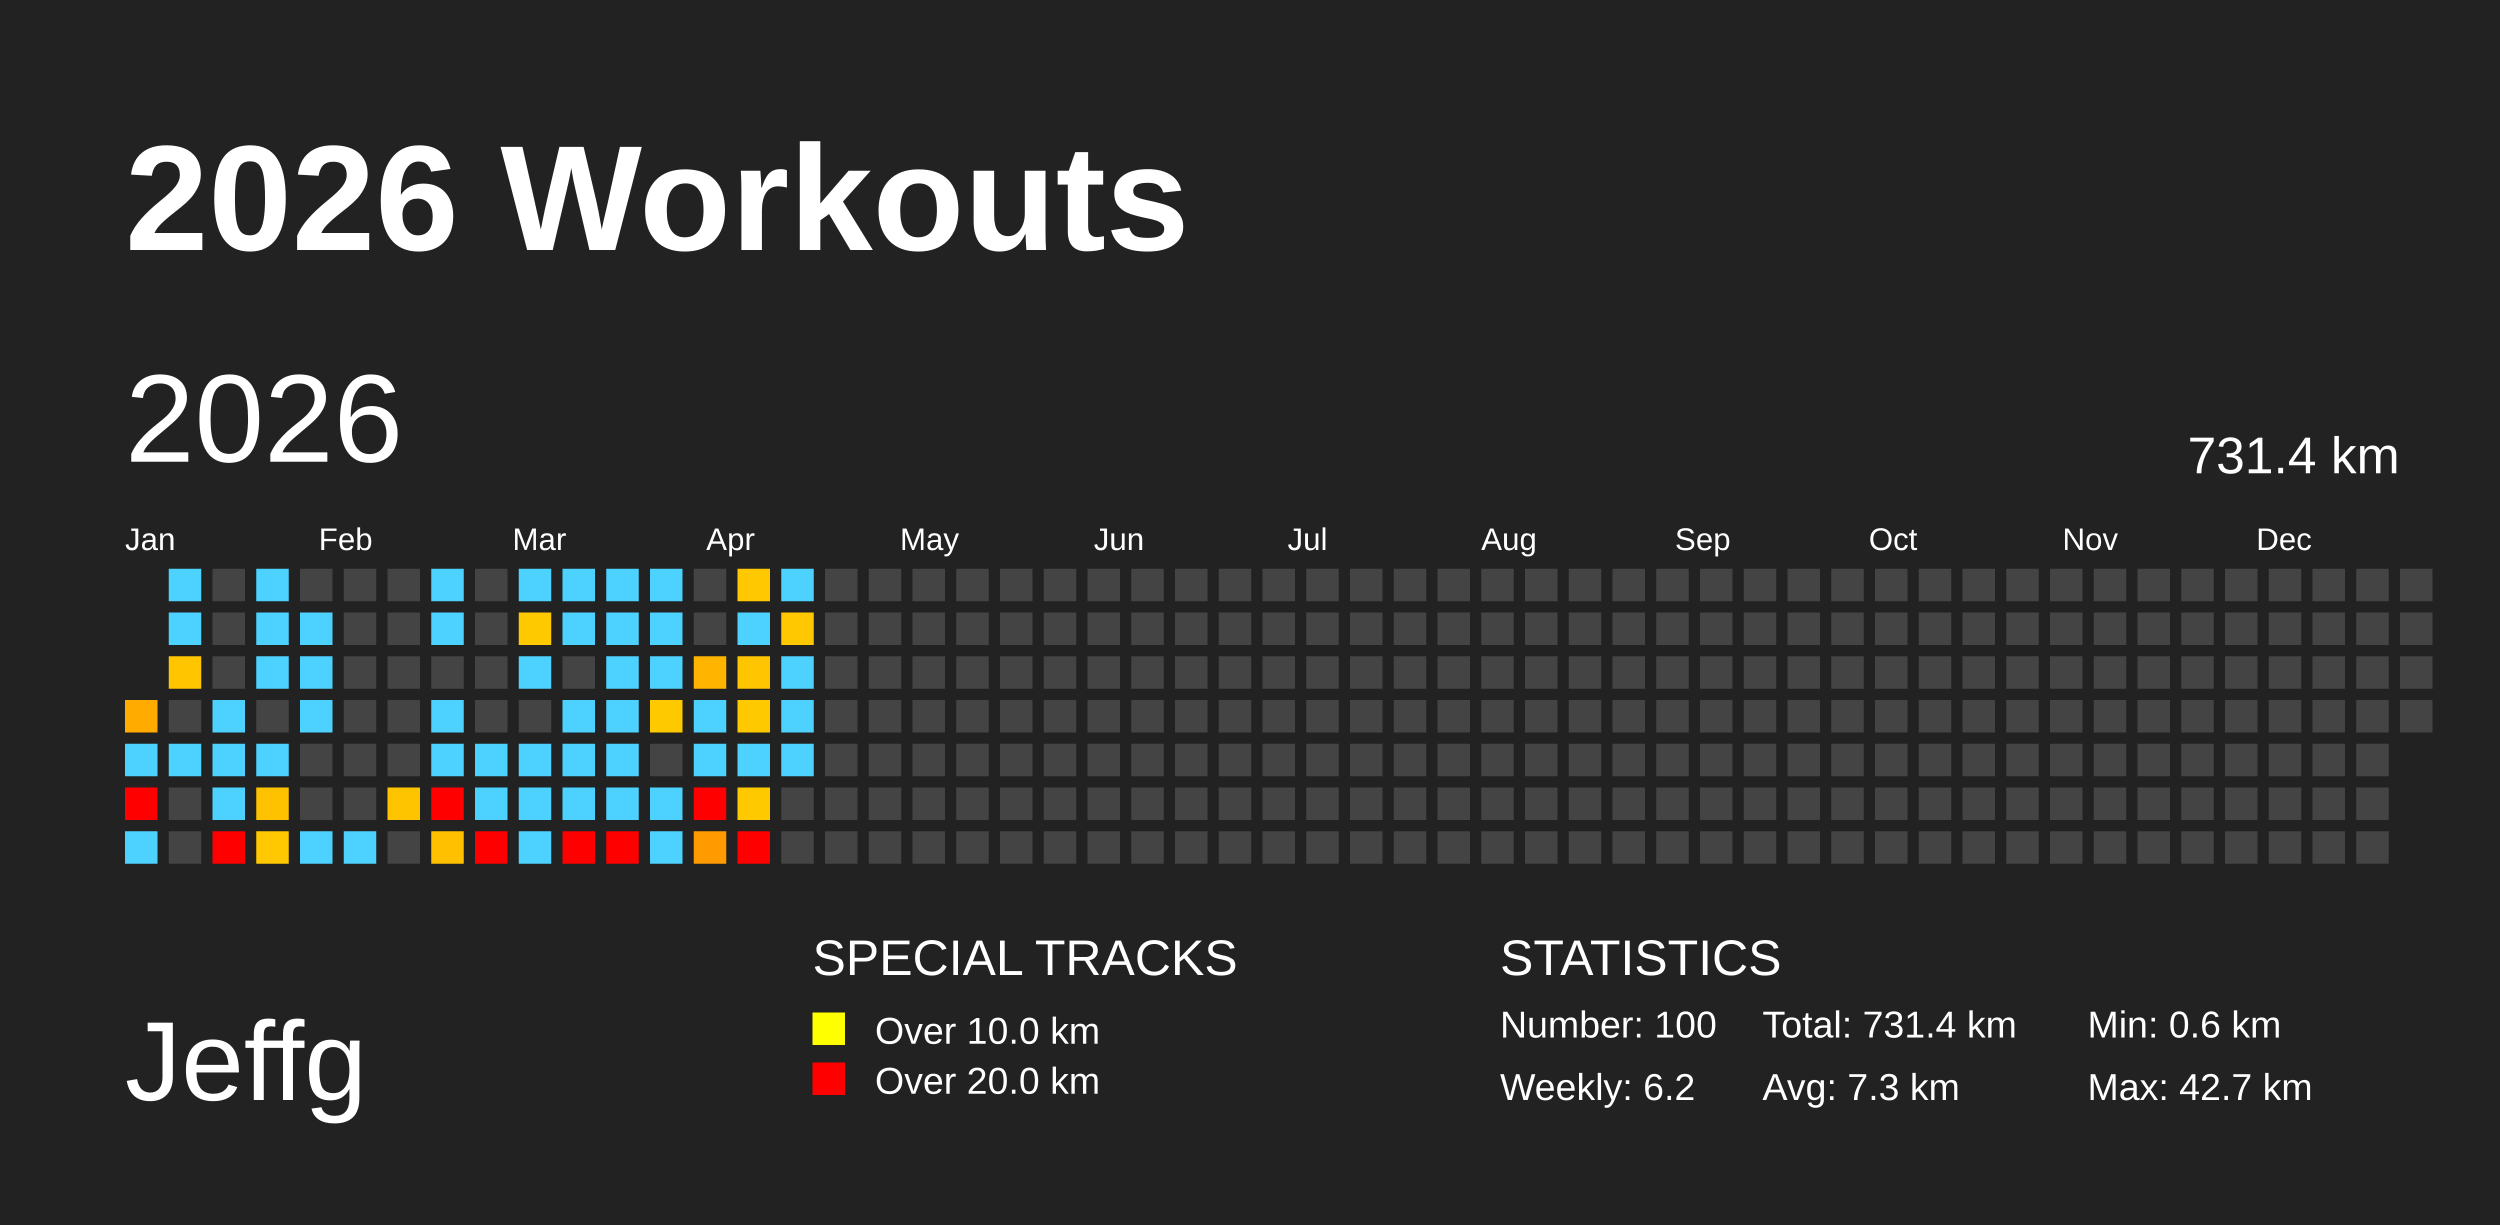
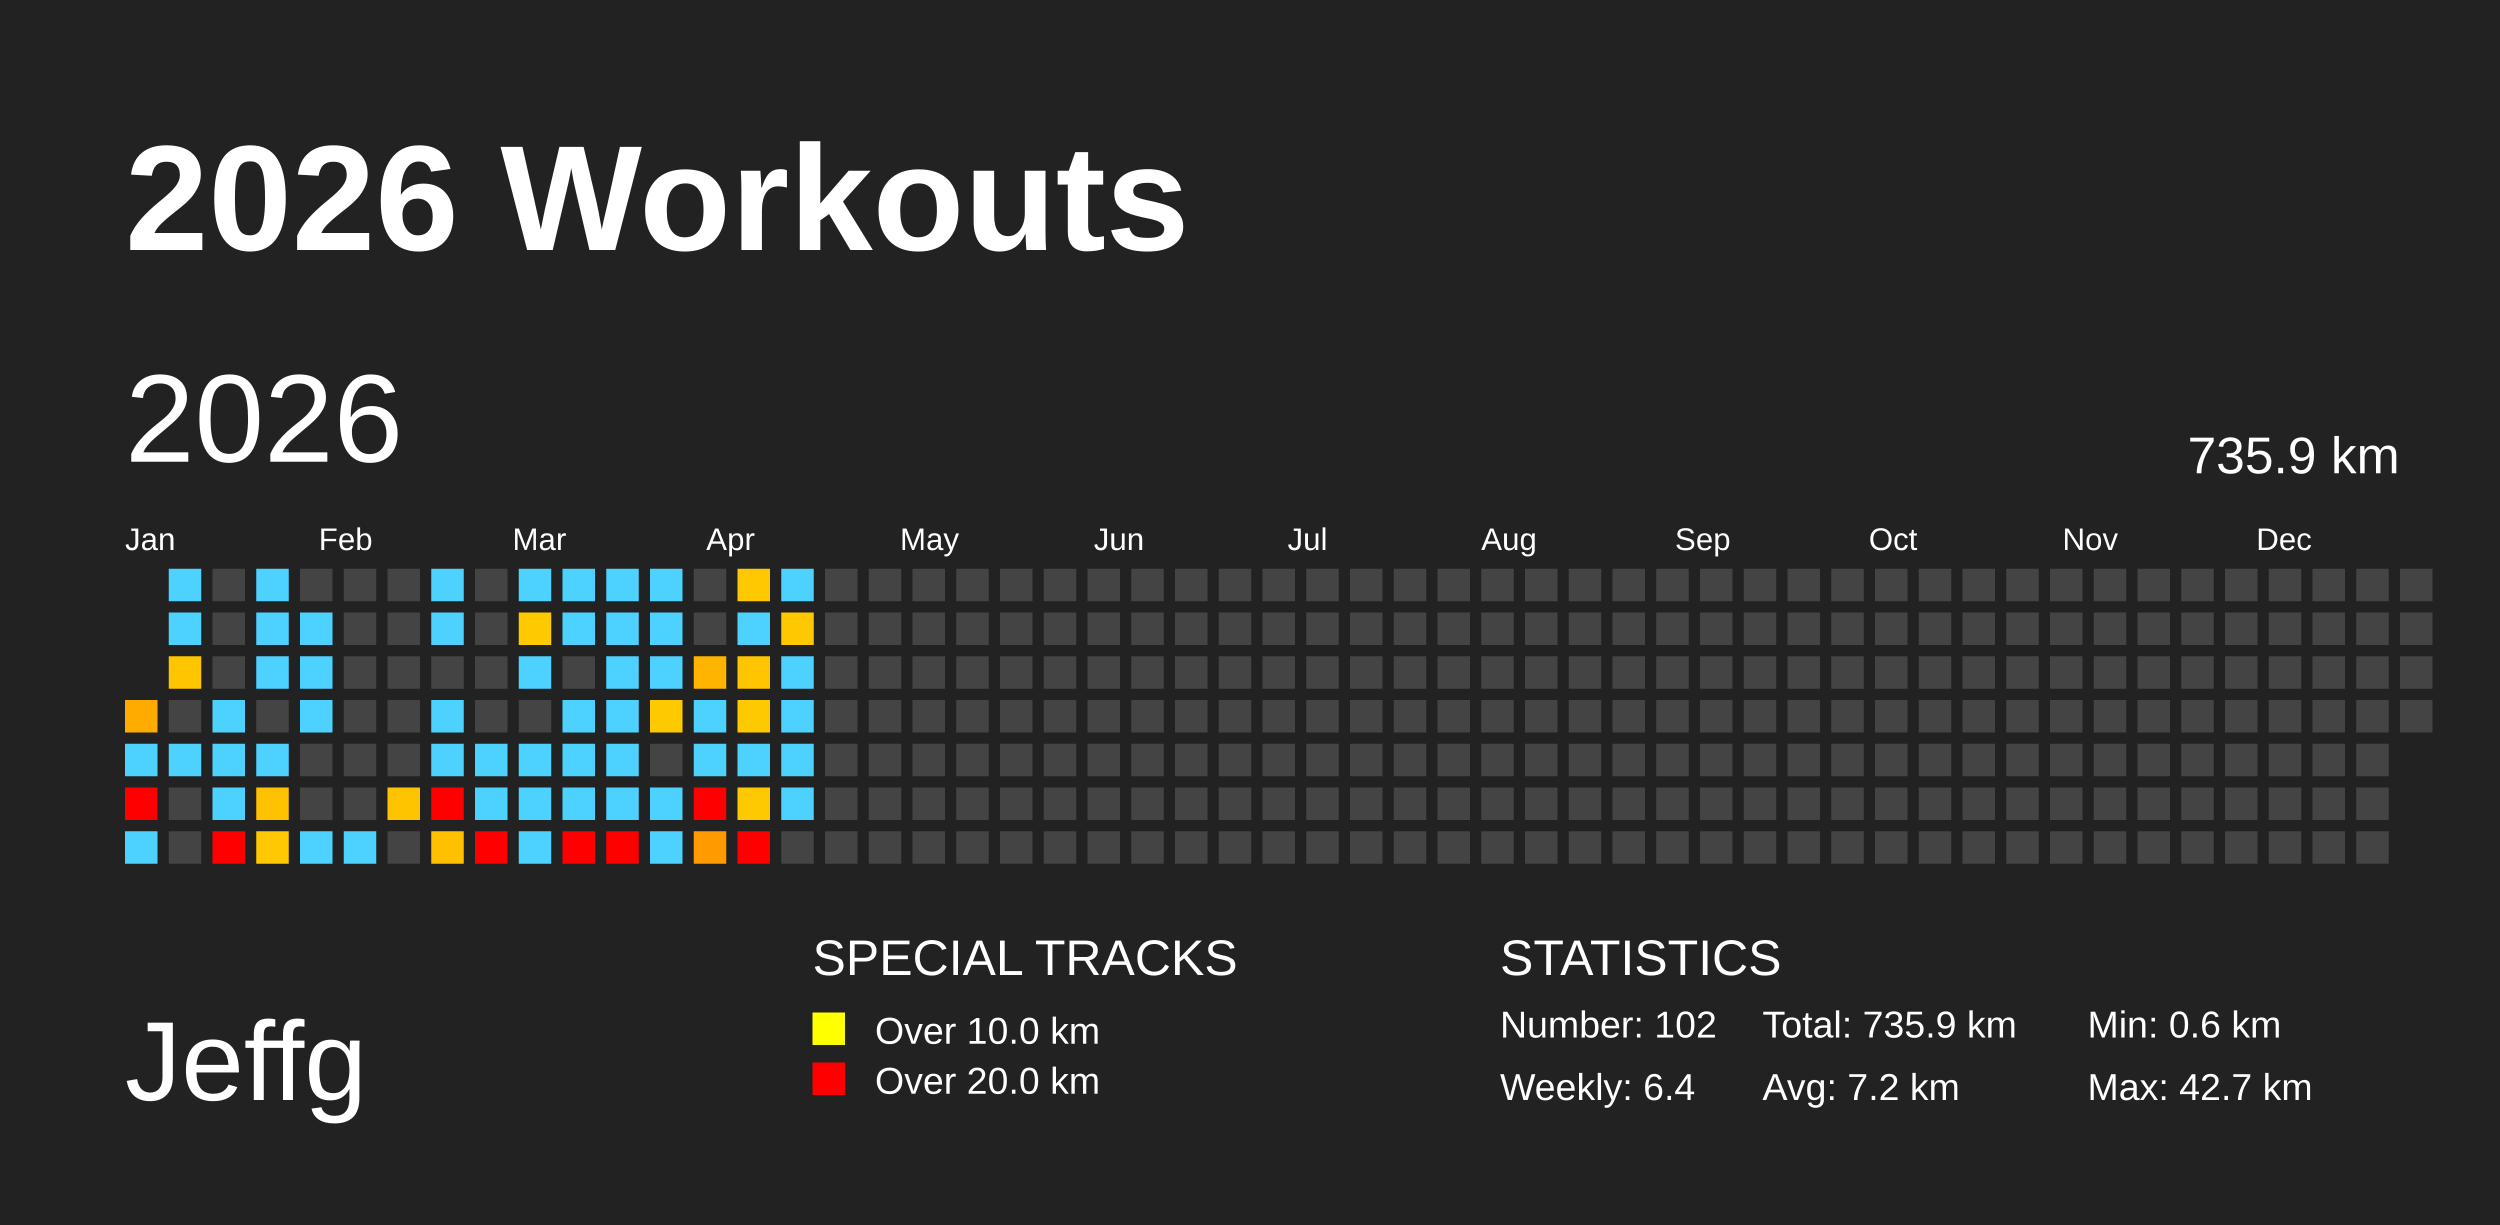
<svg xmlns="http://www.w3.org/2000/svg" baseProfile="full" height="98mm" version="1.1" viewBox="0,0,200,98" width="200mm">
  <defs />
  <rect fill="#222222" height="98" width="200" x="0" y="0" />
  <text fill="#FFFFFF" style="font-size:12px; font-family:Arial; font-weight:bold;" x="10" y="20">2026 Workouts</text>
  <text fill="#FFFFFF" style="font-size:9px; font-family:Arial" x="10" y="88">Jeffg</text>
  <text fill="#FFFFFF" style="font-size:4px; font-family:Arial" x="65" y="78">SPECIAL TRACKS</text>
  <rect fill="yellow" height="2.6" width="2.6" x="65" y="81" />
  <text fill="#FFFFFF" style="font-size:3px; font-family:Arial" x="70" y="83.5">Over 10.0 km</text>
  <rect fill="red" height="2.6" width="2.6" x="65" y="85" />
  <text fill="#FFFFFF" style="font-size:3px; font-family:Arial" x="70" y="87.5">Over 20.0 km</text>
  <text fill="#FFFFFF" style="font-size:4px; font-family:Arial" x="120" y="78">STATISTICS</text>
-   <text fill="#FFFFFF" style="font-size:3px; font-family:Arial" x="120" y="83">Number: 100</text>
-   <text fill="#FFFFFF" style="font-size:3px; font-family:Arial" x="120" y="88">Weekly: 6.2</text>
-   <text fill="#FFFFFF" style="font-size:3px; font-family:Arial" x="141" y="83">Total: 731.4 km</text>
-   <text fill="#FFFFFF" style="font-size:3px; font-family:Arial" x="141" y="88">Avg: 7.3 km</text>
+   <text fill="#FFFFFF" style="font-size:3px; font-family:Arial" x="120" y="83">Number: 102</text>
+   <text fill="#FFFFFF" style="font-size:3px; font-family:Arial" x="120" y="88">Weekly: 6.4</text>
+   <text fill="#FFFFFF" style="font-size:3px; font-family:Arial" x="141" y="83">Total: 735.9 km</text>
+   <text fill="#FFFFFF" style="font-size:3px; font-family:Arial" x="141" y="88">Avg: 7.2 km</text>
  <text fill="#FFFFFF" style="font-size:3px; font-family:Arial" x="167" y="83">Min: 0.6 km</text>
  <text fill="#FFFFFF" style="font-size:3px; font-family:Arial" x="167" y="88">Max: 42.7 km</text>
  <text dominant-baseline="hanging" fill="#FFFFFF" style="font-size:10.0px; font-family:Arial;" x="10" y="30">2026</text>
-   <text dominant-baseline="hanging" fill="#FFFFFF" style="font-size:4.125px; font-family:Arial;" x="175" y="35">731.4 km</text>
+   <text dominant-baseline="hanging" fill="#FFFFFF" style="font-size:4.125px; font-family:Arial;" x="175" y="35">735.9 km</text>
  <text fill="#FFFFFF" style="font-size:2.5px; font-family:Arial" x="10.0" y="44">Jan</text>
  <text fill="#FFFFFF" style="font-size:2.5px; font-family:Arial" x="25.5" y="44">Feb</text>
  <text fill="#FFFFFF" style="font-size:2.5px; font-family:Arial" x="41.0" y="44">Mar</text>
  <text fill="#FFFFFF" style="font-size:2.5px; font-family:Arial" x="56.5" y="44">Apr</text>
  <text fill="#FFFFFF" style="font-size:2.5px; font-family:Arial" x="72.0" y="44">May</text>
  <text fill="#FFFFFF" style="font-size:2.5px; font-family:Arial" x="87.5" y="44">Jun</text>
  <text fill="#FFFFFF" style="font-size:2.5px; font-family:Arial" x="103.0" y="44">Jul</text>
  <text fill="#FFFFFF" style="font-size:2.5px; font-family:Arial" x="118.5" y="44">Aug</text>
  <text fill="#FFFFFF" style="font-size:2.5px; font-family:Arial" x="134.0" y="44">Sep</text>
  <text fill="#FFFFFF" style="font-size:2.5px; font-family:Arial" x="149.5" y="44">Oct</text>
  <text fill="#FFFFFF" style="font-size:2.5px; font-family:Arial" x="165.0" y="44">Nov</text>
  <text fill="#FFFFFF" style="font-size:2.5px; font-family:Arial" x="180.5" y="44">Dec</text>
  <rect fill="#ffab00" height="2.6" width="2.6" x="10.0" y="56.0" />
  <rect fill="#4dd2ff" height="2.6" width="2.6" x="10.0" y="59.5" />
  <rect fill="red" height="2.6" width="2.6" x="10.0" y="63.0" />
  <rect fill="#4dd2ff" height="2.6" width="2.6" x="10.0" y="66.5" />
  <rect fill="#4dd2ff" height="2.6" width="2.6" x="13.5" y="45.5" />
  <rect fill="#4dd2ff" height="2.6" width="2.6" x="13.5" y="49.0" />
  <rect fill="#ffc600" height="2.6" width="2.6" x="13.5" y="52.5" />
  <rect fill="#444444" height="2.6" width="2.6" x="13.5" y="56.0" />
  <rect fill="#4dd2ff" height="2.6" width="2.6" x="13.5" y="59.5" />
  <rect fill="#444444" height="2.6" width="2.6" x="13.5" y="63.0" />
  <rect fill="#444444" height="2.6" width="2.6" x="13.5" y="66.5" />
  <rect fill="#444444" height="2.6" width="2.6" x="17.0" y="45.5" />
  <rect fill="#444444" height="2.6" width="2.6" x="17.0" y="49.0" />
  <rect fill="#444444" height="2.6" width="2.6" x="17.0" y="52.5" />
  <rect fill="#4dd2ff" height="2.6" width="2.6" x="17.0" y="56.0" />
  <rect fill="#4dd2ff" height="2.6" width="2.6" x="17.0" y="59.5" />
  <rect fill="#4dd2ff" height="2.6" width="2.6" x="17.0" y="63.0" />
  <rect fill="red" height="2.6" width="2.6" x="17.0" y="66.5" />
  <rect fill="#4dd2ff" height="2.6" width="2.6" x="20.5" y="45.5" />
  <rect fill="#4dd2ff" height="2.6" width="2.6" x="20.5" y="49.0" />
  <rect fill="#4dd2ff" height="2.6" width="2.6" x="20.5" y="52.5" />
  <rect fill="#444444" height="2.6" width="2.6" x="20.5" y="56.0" />
  <rect fill="#4dd2ff" height="2.6" width="2.6" x="20.5" y="59.5" />
  <rect fill="#ffc200" height="2.6" width="2.6" x="20.5" y="63.0" />
  <rect fill="#ffc800" height="2.6" width="2.6" x="20.5" y="66.5" />
  <rect fill="#444444" height="2.6" width="2.6" x="24.0" y="45.5" />
  <rect fill="#4dd2ff" height="2.6" width="2.6" x="24.0" y="49.0" />
  <rect fill="#4dd2ff" height="2.6" width="2.6" x="24.0" y="52.5" />
  <rect fill="#4dd2ff" height="2.6" width="2.6" x="24.0" y="56.0" />
  <rect fill="#444444" height="2.6" width="2.6" x="24.0" y="59.5" />
  <rect fill="#444444" height="2.6" width="2.6" x="24.0" y="63.0" />
  <rect fill="#4dd2ff" height="2.6" width="2.6" x="24.0" y="66.5" />
  <rect fill="#444444" height="2.6" width="2.6" x="27.5" y="45.5" />
  <rect fill="#444444" height="2.6" width="2.6" x="27.5" y="49.0" />
  <rect fill="#444444" height="2.6" width="2.6" x="27.5" y="52.5" />
  <rect fill="#444444" height="2.6" width="2.6" x="27.5" y="56.0" />
  <rect fill="#444444" height="2.6" width="2.6" x="27.5" y="59.5" />
  <rect fill="#444444" height="2.6" width="2.6" x="27.5" y="63.0" />
  <rect fill="#4dd2ff" height="2.6" width="2.6" x="27.5" y="66.5" />
  <rect fill="#444444" height="2.6" width="2.6" x="31.0" y="45.5" />
  <rect fill="#444444" height="2.6" width="2.6" x="31.0" y="49.0" />
  <rect fill="#444444" height="2.6" width="2.6" x="31.0" y="52.5" />
  <rect fill="#444444" height="2.6" width="2.6" x="31.0" y="56.0" />
  <rect fill="#444444" height="2.6" width="2.6" x="31.0" y="59.5" />
  <rect fill="#ffc400" height="2.6" width="2.6" x="31.0" y="63.0" />
  <rect fill="#444444" height="2.6" width="2.6" x="31.0" y="66.5" />
  <rect fill="#4dd2ff" height="2.6" width="2.6" x="34.5" y="45.5" />
  <rect fill="#4dd2ff" height="2.6" width="2.6" x="34.5" y="49.0" />
  <rect fill="#444444" height="2.6" width="2.6" x="34.5" y="52.5" />
  <rect fill="#4dd2ff" height="2.6" width="2.6" x="34.5" y="56.0" />
  <rect fill="#4dd2ff" height="2.6" width="2.6" x="34.5" y="59.5" />
  <rect fill="red" height="2.6" width="2.6" x="34.5" y="63.0" />
  <rect fill="#ffc000" height="2.6" width="2.6" x="34.5" y="66.5" />
  <rect fill="#444444" height="2.6" width="2.6" x="38.0" y="45.5" />
  <rect fill="#444444" height="2.6" width="2.6" x="38.0" y="49.0" />
  <rect fill="#444444" height="2.6" width="2.6" x="38.0" y="52.5" />
  <rect fill="#444444" height="2.6" width="2.6" x="38.0" y="56.0" />
  <rect fill="#4dd2ff" height="2.6" width="2.6" x="38.0" y="59.5" />
  <rect fill="#4dd2ff" height="2.6" width="2.6" x="38.0" y="63.0" />
  <rect fill="red" height="2.6" width="2.6" x="38.0" y="66.5" />
  <rect fill="#4dd2ff" height="2.6" width="2.6" x="41.5" y="45.5" />
  <rect fill="#ffc900" height="2.6" width="2.6" x="41.5" y="49.0" />
  <rect fill="#4dd2ff" height="2.6" width="2.6" x="41.5" y="52.5" />
  <rect fill="#444444" height="2.6" width="2.6" x="41.5" y="56.0" />
  <rect fill="#4dd2ff" height="2.6" width="2.6" x="41.5" y="59.5" />
  <rect fill="#4dd2ff" height="2.6" width="2.6" x="41.5" y="63.0" />
  <rect fill="#4dd2ff" height="2.6" width="2.6" x="41.5" y="66.5" />
  <rect fill="#4dd2ff" height="2.6" width="2.6" x="45.0" y="45.5" />
  <rect fill="#4dd2ff" height="2.6" width="2.6" x="45.0" y="49.0" />
  <rect fill="#444444" height="2.6" width="2.6" x="45.0" y="52.5" />
  <rect fill="#4dd2ff" height="2.6" width="2.6" x="45.0" y="56.0" />
  <rect fill="#4dd2ff" height="2.6" width="2.6" x="45.0" y="59.5" />
  <rect fill="#4dd2ff" height="2.6" width="2.6" x="45.0" y="63.0" />
  <rect fill="red" height="2.6" width="2.6" x="45.0" y="66.5" />
  <rect fill="#4dd2ff" height="2.6" width="2.6" x="48.5" y="45.5" />
  <rect fill="#4dd2ff" height="2.6" width="2.6" x="48.5" y="49.0" />
  <rect fill="#4dd2ff" height="2.6" width="2.6" x="48.5" y="52.5" />
  <rect fill="#4dd2ff" height="2.6" width="2.6" x="48.5" y="56.0" />
  <rect fill="#4dd2ff" height="2.6" width="2.6" x="48.5" y="59.5" />
  <rect fill="#4dd2ff" height="2.6" width="2.6" x="48.5" y="63.0" />
  <rect fill="red" height="2.6" width="2.6" x="48.5" y="66.5" />
  <rect fill="#4dd2ff" height="2.6" width="2.6" x="52.0" y="45.5" />
  <rect fill="#4dd2ff" height="2.6" width="2.6" x="52.0" y="49.0" />
  <rect fill="#4dd2ff" height="2.6" width="2.6" x="52.0" y="52.5" />
  <rect fill="#ffc900" height="2.6" width="2.6" x="52.0" y="56.0" />
  <rect fill="#444444" height="2.6" width="2.6" x="52.0" y="59.5" />
  <rect fill="#4dd2ff" height="2.6" width="2.6" x="52.0" y="63.0" />
  <rect fill="#4dd2ff" height="2.6" width="2.6" x="52.0" y="66.5" />
  <rect fill="#444444" height="2.6" width="2.6" x="55.5" y="45.5" />
  <rect fill="#444444" height="2.6" width="2.6" x="55.5" y="49.0" />
  <rect fill="#ffb400" height="2.6" width="2.6" x="55.5" y="52.5" />
  <rect fill="#4dd2ff" height="2.6" width="2.6" x="55.5" y="56.0" />
  <rect fill="#4dd2ff" height="2.6" width="2.6" x="55.5" y="59.5" />
  <rect fill="red" height="2.6" width="2.6" x="55.5" y="63.0" />
  <rect fill="#ff9b00" height="2.6" width="2.6" x="55.5" y="66.5" />
  <rect fill="#ffc800" height="2.6" width="2.6" x="59.0" y="45.5" />
  <rect fill="#4dd2ff" height="2.6" width="2.6" x="59.0" y="49.0" />
  <rect fill="#ffc500" height="2.6" width="2.6" x="59.0" y="52.5" />
  <rect fill="#ffc900" height="2.6" width="2.6" x="59.0" y="56.0" />
  <rect fill="#4dd2ff" height="2.6" width="2.6" x="59.0" y="59.5" />
  <rect fill="#ffc900" height="2.6" width="2.6" x="59.0" y="63.0" />
  <rect fill="red" height="2.6" width="2.6" x="59.0" y="66.5" />
  <rect fill="#4dd2ff" height="2.6" width="2.6" x="62.5" y="45.5" />
  <rect fill="#ffc800" height="2.6" width="2.6" x="62.5" y="49.0" />
  <rect fill="#4dd2ff" height="2.6" width="2.6" x="62.5" y="52.5" />
  <rect fill="#4dd2ff" height="2.6" width="2.6" x="62.5" y="56.0" />
  <rect fill="#4dd2ff" height="2.6" width="2.6" x="62.5" y="59.5" />
-   <rect fill="#444444" height="2.6" width="2.6" x="62.5" y="63.0" />
+   <rect fill="#4dd2ff" height="2.6" width="2.6" x="62.5" y="63.0" />
  <rect fill="#444444" height="2.6" width="2.6" x="62.5" y="66.5" />
  <rect fill="#444444" height="2.6" width="2.6" x="66.0" y="45.5" />
  <rect fill="#444444" height="2.6" width="2.6" x="66.0" y="49.0" />
  <rect fill="#444444" height="2.6" width="2.6" x="66.0" y="52.5" />
  <rect fill="#444444" height="2.6" width="2.6" x="66.0" y="56.0" />
  <rect fill="#444444" height="2.6" width="2.6" x="66.0" y="59.5" />
  <rect fill="#444444" height="2.6" width="2.6" x="66.0" y="63.0" />
  <rect fill="#444444" height="2.6" width="2.6" x="66.0" y="66.5" />
  <rect fill="#444444" height="2.6" width="2.6" x="69.5" y="45.5" />
  <rect fill="#444444" height="2.6" width="2.6" x="69.5" y="49.0" />
  <rect fill="#444444" height="2.6" width="2.6" x="69.5" y="52.5" />
  <rect fill="#444444" height="2.6" width="2.6" x="69.5" y="56.0" />
  <rect fill="#444444" height="2.6" width="2.6" x="69.5" y="59.5" />
  <rect fill="#444444" height="2.6" width="2.6" x="69.5" y="63.0" />
  <rect fill="#444444" height="2.6" width="2.6" x="69.5" y="66.5" />
  <rect fill="#444444" height="2.6" width="2.6" x="73.0" y="45.5" />
  <rect fill="#444444" height="2.6" width="2.6" x="73.0" y="49.0" />
  <rect fill="#444444" height="2.6" width="2.6" x="73.0" y="52.5" />
  <rect fill="#444444" height="2.6" width="2.6" x="73.0" y="56.0" />
  <rect fill="#444444" height="2.6" width="2.6" x="73.0" y="59.5" />
  <rect fill="#444444" height="2.6" width="2.6" x="73.0" y="63.0" />
  <rect fill="#444444" height="2.6" width="2.6" x="73.0" y="66.5" />
  <rect fill="#444444" height="2.6" width="2.6" x="76.5" y="45.5" />
  <rect fill="#444444" height="2.6" width="2.6" x="76.5" y="49.0" />
  <rect fill="#444444" height="2.6" width="2.6" x="76.5" y="52.5" />
  <rect fill="#444444" height="2.6" width="2.6" x="76.5" y="56.0" />
  <rect fill="#444444" height="2.6" width="2.6" x="76.5" y="59.5" />
  <rect fill="#444444" height="2.6" width="2.6" x="76.5" y="63.0" />
  <rect fill="#444444" height="2.6" width="2.6" x="76.5" y="66.5" />
  <rect fill="#444444" height="2.6" width="2.6" x="80.0" y="45.5" />
  <rect fill="#444444" height="2.6" width="2.6" x="80.0" y="49.0" />
  <rect fill="#444444" height="2.6" width="2.6" x="80.0" y="52.5" />
  <rect fill="#444444" height="2.6" width="2.6" x="80.0" y="56.0" />
  <rect fill="#444444" height="2.6" width="2.6" x="80.0" y="59.5" />
  <rect fill="#444444" height="2.6" width="2.6" x="80.0" y="63.0" />
  <rect fill="#444444" height="2.6" width="2.6" x="80.0" y="66.5" />
  <rect fill="#444444" height="2.6" width="2.6" x="83.5" y="45.5" />
  <rect fill="#444444" height="2.6" width="2.6" x="83.5" y="49.0" />
  <rect fill="#444444" height="2.6" width="2.6" x="83.5" y="52.5" />
  <rect fill="#444444" height="2.6" width="2.6" x="83.5" y="56.0" />
  <rect fill="#444444" height="2.6" width="2.6" x="83.5" y="59.5" />
  <rect fill="#444444" height="2.6" width="2.6" x="83.5" y="63.0" />
  <rect fill="#444444" height="2.6" width="2.6" x="83.5" y="66.5" />
  <rect fill="#444444" height="2.6" width="2.6" x="87.0" y="45.5" />
  <rect fill="#444444" height="2.6" width="2.6" x="87.0" y="49.0" />
  <rect fill="#444444" height="2.6" width="2.6" x="87.0" y="52.5" />
  <rect fill="#444444" height="2.6" width="2.6" x="87.0" y="56.0" />
  <rect fill="#444444" height="2.6" width="2.6" x="87.0" y="59.5" />
  <rect fill="#444444" height="2.6" width="2.6" x="87.0" y="63.0" />
  <rect fill="#444444" height="2.6" width="2.6" x="87.0" y="66.5" />
  <rect fill="#444444" height="2.6" width="2.6" x="90.5" y="45.5" />
  <rect fill="#444444" height="2.6" width="2.6" x="90.5" y="49.0" />
  <rect fill="#444444" height="2.6" width="2.6" x="90.5" y="52.5" />
  <rect fill="#444444" height="2.6" width="2.6" x="90.5" y="56.0" />
  <rect fill="#444444" height="2.6" width="2.6" x="90.5" y="59.5" />
  <rect fill="#444444" height="2.6" width="2.6" x="90.5" y="63.0" />
  <rect fill="#444444" height="2.6" width="2.6" x="90.5" y="66.5" />
  <rect fill="#444444" height="2.6" width="2.6" x="94.0" y="45.5" />
  <rect fill="#444444" height="2.6" width="2.6" x="94.0" y="49.0" />
  <rect fill="#444444" height="2.6" width="2.6" x="94.0" y="52.5" />
  <rect fill="#444444" height="2.6" width="2.6" x="94.0" y="56.0" />
  <rect fill="#444444" height="2.6" width="2.6" x="94.0" y="59.5" />
  <rect fill="#444444" height="2.6" width="2.6" x="94.0" y="63.0" />
  <rect fill="#444444" height="2.6" width="2.6" x="94.0" y="66.5" />
  <rect fill="#444444" height="2.6" width="2.6" x="97.5" y="45.5" />
  <rect fill="#444444" height="2.6" width="2.6" x="97.5" y="49.0" />
  <rect fill="#444444" height="2.6" width="2.6" x="97.5" y="52.5" />
  <rect fill="#444444" height="2.6" width="2.6" x="97.5" y="56.0" />
  <rect fill="#444444" height="2.6" width="2.6" x="97.5" y="59.5" />
  <rect fill="#444444" height="2.6" width="2.6" x="97.5" y="63.0" />
  <rect fill="#444444" height="2.6" width="2.6" x="97.5" y="66.5" />
  <rect fill="#444444" height="2.6" width="2.6" x="101.0" y="45.5" />
  <rect fill="#444444" height="2.6" width="2.6" x="101.0" y="49.0" />
  <rect fill="#444444" height="2.6" width="2.6" x="101.0" y="52.5" />
  <rect fill="#444444" height="2.6" width="2.6" x="101.0" y="56.0" />
  <rect fill="#444444" height="2.6" width="2.6" x="101.0" y="59.5" />
  <rect fill="#444444" height="2.6" width="2.6" x="101.0" y="63.0" />
  <rect fill="#444444" height="2.6" width="2.6" x="101.0" y="66.5" />
  <rect fill="#444444" height="2.6" width="2.6" x="104.5" y="45.5" />
  <rect fill="#444444" height="2.6" width="2.6" x="104.5" y="49.0" />
  <rect fill="#444444" height="2.6" width="2.6" x="104.5" y="52.5" />
  <rect fill="#444444" height="2.6" width="2.6" x="104.5" y="56.0" />
  <rect fill="#444444" height="2.6" width="2.6" x="104.5" y="59.5" />
  <rect fill="#444444" height="2.6" width="2.6" x="104.5" y="63.0" />
  <rect fill="#444444" height="2.6" width="2.6" x="104.5" y="66.5" />
  <rect fill="#444444" height="2.6" width="2.6" x="108.0" y="45.5" />
  <rect fill="#444444" height="2.6" width="2.6" x="108.0" y="49.0" />
  <rect fill="#444444" height="2.6" width="2.6" x="108.0" y="52.5" />
  <rect fill="#444444" height="2.6" width="2.6" x="108.0" y="56.0" />
  <rect fill="#444444" height="2.6" width="2.6" x="108.0" y="59.5" />
  <rect fill="#444444" height="2.6" width="2.6" x="108.0" y="63.0" />
  <rect fill="#444444" height="2.6" width="2.6" x="108.0" y="66.5" />
  <rect fill="#444444" height="2.6" width="2.6" x="111.5" y="45.5" />
  <rect fill="#444444" height="2.6" width="2.6" x="111.5" y="49.0" />
  <rect fill="#444444" height="2.6" width="2.6" x="111.5" y="52.5" />
  <rect fill="#444444" height="2.6" width="2.6" x="111.5" y="56.0" />
  <rect fill="#444444" height="2.6" width="2.6" x="111.5" y="59.5" />
  <rect fill="#444444" height="2.6" width="2.6" x="111.5" y="63.0" />
  <rect fill="#444444" height="2.6" width="2.6" x="111.5" y="66.5" />
  <rect fill="#444444" height="2.6" width="2.6" x="115.0" y="45.5" />
  <rect fill="#444444" height="2.6" width="2.6" x="115.0" y="49.0" />
  <rect fill="#444444" height="2.6" width="2.6" x="115.0" y="52.5" />
  <rect fill="#444444" height="2.6" width="2.6" x="115.0" y="56.0" />
  <rect fill="#444444" height="2.6" width="2.6" x="115.0" y="59.5" />
  <rect fill="#444444" height="2.6" width="2.6" x="115.0" y="63.0" />
  <rect fill="#444444" height="2.6" width="2.6" x="115.0" y="66.5" />
  <rect fill="#444444" height="2.6" width="2.6" x="118.5" y="45.5" />
  <rect fill="#444444" height="2.6" width="2.6" x="118.5" y="49.0" />
  <rect fill="#444444" height="2.6" width="2.6" x="118.5" y="52.5" />
  <rect fill="#444444" height="2.6" width="2.6" x="118.5" y="56.0" />
  <rect fill="#444444" height="2.6" width="2.6" x="118.5" y="59.5" />
  <rect fill="#444444" height="2.6" width="2.6" x="118.5" y="63.0" />
  <rect fill="#444444" height="2.6" width="2.6" x="118.5" y="66.5" />
  <rect fill="#444444" height="2.6" width="2.6" x="122.0" y="45.5" />
  <rect fill="#444444" height="2.6" width="2.6" x="122.0" y="49.0" />
  <rect fill="#444444" height="2.6" width="2.6" x="122.0" y="52.5" />
  <rect fill="#444444" height="2.6" width="2.6" x="122.0" y="56.0" />
  <rect fill="#444444" height="2.6" width="2.6" x="122.0" y="59.5" />
  <rect fill="#444444" height="2.6" width="2.6" x="122.0" y="63.0" />
  <rect fill="#444444" height="2.6" width="2.6" x="122.0" y="66.5" />
  <rect fill="#444444" height="2.6" width="2.6" x="125.5" y="45.5" />
  <rect fill="#444444" height="2.6" width="2.6" x="125.5" y="49.0" />
  <rect fill="#444444" height="2.6" width="2.6" x="125.5" y="52.5" />
  <rect fill="#444444" height="2.6" width="2.6" x="125.5" y="56.0" />
  <rect fill="#444444" height="2.6" width="2.6" x="125.5" y="59.5" />
  <rect fill="#444444" height="2.6" width="2.6" x="125.5" y="63.0" />
  <rect fill="#444444" height="2.6" width="2.6" x="125.5" y="66.5" />
  <rect fill="#444444" height="2.6" width="2.6" x="129.0" y="45.5" />
  <rect fill="#444444" height="2.6" width="2.6" x="129.0" y="49.0" />
  <rect fill="#444444" height="2.6" width="2.6" x="129.0" y="52.5" />
  <rect fill="#444444" height="2.6" width="2.6" x="129.0" y="56.0" />
  <rect fill="#444444" height="2.6" width="2.6" x="129.0" y="59.5" />
  <rect fill="#444444" height="2.6" width="2.6" x="129.0" y="63.0" />
  <rect fill="#444444" height="2.6" width="2.6" x="129.0" y="66.5" />
  <rect fill="#444444" height="2.6" width="2.6" x="132.5" y="45.5" />
  <rect fill="#444444" height="2.6" width="2.6" x="132.5" y="49.0" />
  <rect fill="#444444" height="2.6" width="2.6" x="132.5" y="52.5" />
  <rect fill="#444444" height="2.6" width="2.6" x="132.5" y="56.0" />
  <rect fill="#444444" height="2.6" width="2.6" x="132.5" y="59.5" />
  <rect fill="#444444" height="2.6" width="2.6" x="132.5" y="63.0" />
  <rect fill="#444444" height="2.6" width="2.6" x="132.5" y="66.5" />
  <rect fill="#444444" height="2.6" width="2.6" x="136.0" y="45.5" />
  <rect fill="#444444" height="2.6" width="2.6" x="136.0" y="49.0" />
  <rect fill="#444444" height="2.6" width="2.6" x="136.0" y="52.5" />
  <rect fill="#444444" height="2.6" width="2.6" x="136.0" y="56.0" />
  <rect fill="#444444" height="2.6" width="2.6" x="136.0" y="59.5" />
  <rect fill="#444444" height="2.6" width="2.6" x="136.0" y="63.0" />
  <rect fill="#444444" height="2.6" width="2.6" x="136.0" y="66.5" />
  <rect fill="#444444" height="2.6" width="2.6" x="139.5" y="45.5" />
  <rect fill="#444444" height="2.6" width="2.6" x="139.5" y="49.0" />
  <rect fill="#444444" height="2.6" width="2.6" x="139.5" y="52.5" />
  <rect fill="#444444" height="2.6" width="2.6" x="139.5" y="56.0" />
  <rect fill="#444444" height="2.6" width="2.6" x="139.5" y="59.5" />
  <rect fill="#444444" height="2.6" width="2.6" x="139.5" y="63.0" />
  <rect fill="#444444" height="2.6" width="2.6" x="139.5" y="66.5" />
  <rect fill="#444444" height="2.6" width="2.6" x="143.0" y="45.5" />
  <rect fill="#444444" height="2.6" width="2.6" x="143.0" y="49.0" />
  <rect fill="#444444" height="2.6" width="2.6" x="143.0" y="52.5" />
  <rect fill="#444444" height="2.6" width="2.6" x="143.0" y="56.0" />
  <rect fill="#444444" height="2.6" width="2.6" x="143.0" y="59.5" />
  <rect fill="#444444" height="2.6" width="2.6" x="143.0" y="63.0" />
  <rect fill="#444444" height="2.6" width="2.6" x="143.0" y="66.5" />
  <rect fill="#444444" height="2.6" width="2.6" x="146.5" y="45.5" />
  <rect fill="#444444" height="2.6" width="2.6" x="146.5" y="49.0" />
  <rect fill="#444444" height="2.6" width="2.6" x="146.5" y="52.5" />
  <rect fill="#444444" height="2.6" width="2.6" x="146.5" y="56.0" />
  <rect fill="#444444" height="2.6" width="2.6" x="146.5" y="59.5" />
  <rect fill="#444444" height="2.6" width="2.6" x="146.5" y="63.0" />
  <rect fill="#444444" height="2.6" width="2.6" x="146.5" y="66.5" />
  <rect fill="#444444" height="2.6" width="2.6" x="150.0" y="45.5" />
  <rect fill="#444444" height="2.6" width="2.6" x="150.0" y="49.0" />
  <rect fill="#444444" height="2.6" width="2.6" x="150.0" y="52.5" />
  <rect fill="#444444" height="2.6" width="2.6" x="150.0" y="56.0" />
  <rect fill="#444444" height="2.6" width="2.6" x="150.0" y="59.5" />
  <rect fill="#444444" height="2.6" width="2.6" x="150.0" y="63.0" />
  <rect fill="#444444" height="2.6" width="2.6" x="150.0" y="66.5" />
  <rect fill="#444444" height="2.6" width="2.6" x="153.5" y="45.5" />
  <rect fill="#444444" height="2.6" width="2.6" x="153.5" y="49.0" />
  <rect fill="#444444" height="2.6" width="2.6" x="153.5" y="52.5" />
  <rect fill="#444444" height="2.6" width="2.6" x="153.5" y="56.0" />
  <rect fill="#444444" height="2.6" width="2.6" x="153.5" y="59.5" />
  <rect fill="#444444" height="2.6" width="2.6" x="153.5" y="63.0" />
  <rect fill="#444444" height="2.6" width="2.6" x="153.5" y="66.5" />
  <rect fill="#444444" height="2.6" width="2.6" x="157.0" y="45.5" />
  <rect fill="#444444" height="2.6" width="2.6" x="157.0" y="49.0" />
  <rect fill="#444444" height="2.6" width="2.6" x="157.0" y="52.5" />
  <rect fill="#444444" height="2.6" width="2.6" x="157.0" y="56.0" />
  <rect fill="#444444" height="2.6" width="2.6" x="157.0" y="59.5" />
  <rect fill="#444444" height="2.6" width="2.6" x="157.0" y="63.0" />
  <rect fill="#444444" height="2.6" width="2.6" x="157.0" y="66.5" />
  <rect fill="#444444" height="2.6" width="2.6" x="160.5" y="45.5" />
  <rect fill="#444444" height="2.6" width="2.6" x="160.5" y="49.0" />
  <rect fill="#444444" height="2.6" width="2.6" x="160.5" y="52.5" />
  <rect fill="#444444" height="2.6" width="2.6" x="160.5" y="56.0" />
  <rect fill="#444444" height="2.6" width="2.6" x="160.5" y="59.5" />
  <rect fill="#444444" height="2.6" width="2.6" x="160.5" y="63.0" />
  <rect fill="#444444" height="2.6" width="2.6" x="160.5" y="66.5" />
  <rect fill="#444444" height="2.6" width="2.6" x="164.0" y="45.5" />
  <rect fill="#444444" height="2.6" width="2.6" x="164.0" y="49.0" />
  <rect fill="#444444" height="2.6" width="2.6" x="164.0" y="52.5" />
  <rect fill="#444444" height="2.6" width="2.6" x="164.0" y="56.0" />
  <rect fill="#444444" height="2.6" width="2.6" x="164.0" y="59.5" />
  <rect fill="#444444" height="2.6" width="2.6" x="164.0" y="63.0" />
  <rect fill="#444444" height="2.6" width="2.6" x="164.0" y="66.5" />
  <rect fill="#444444" height="2.6" width="2.6" x="167.5" y="45.5" />
  <rect fill="#444444" height="2.6" width="2.6" x="167.5" y="49.0" />
  <rect fill="#444444" height="2.6" width="2.6" x="167.5" y="52.5" />
  <rect fill="#444444" height="2.6" width="2.6" x="167.5" y="56.0" />
  <rect fill="#444444" height="2.6" width="2.6" x="167.5" y="59.5" />
  <rect fill="#444444" height="2.6" width="2.6" x="167.5" y="63.0" />
  <rect fill="#444444" height="2.6" width="2.6" x="167.5" y="66.5" />
  <rect fill="#444444" height="2.6" width="2.6" x="171.0" y="45.5" />
  <rect fill="#444444" height="2.6" width="2.6" x="171.0" y="49.0" />
  <rect fill="#444444" height="2.6" width="2.6" x="171.0" y="52.5" />
  <rect fill="#444444" height="2.6" width="2.6" x="171.0" y="56.0" />
  <rect fill="#444444" height="2.6" width="2.6" x="171.0" y="59.5" />
  <rect fill="#444444" height="2.6" width="2.6" x="171.0" y="63.0" />
  <rect fill="#444444" height="2.6" width="2.6" x="171.0" y="66.5" />
  <rect fill="#444444" height="2.6" width="2.6" x="174.5" y="45.5" />
  <rect fill="#444444" height="2.6" width="2.6" x="174.5" y="49.0" />
  <rect fill="#444444" height="2.6" width="2.6" x="174.5" y="52.5" />
  <rect fill="#444444" height="2.6" width="2.6" x="174.5" y="56.0" />
  <rect fill="#444444" height="2.6" width="2.6" x="174.5" y="59.5" />
  <rect fill="#444444" height="2.6" width="2.6" x="174.5" y="63.0" />
  <rect fill="#444444" height="2.6" width="2.6" x="174.5" y="66.5" />
  <rect fill="#444444" height="2.6" width="2.6" x="178.0" y="45.5" />
  <rect fill="#444444" height="2.6" width="2.6" x="178.0" y="49.0" />
  <rect fill="#444444" height="2.6" width="2.6" x="178.0" y="52.5" />
  <rect fill="#444444" height="2.6" width="2.6" x="178.0" y="56.0" />
  <rect fill="#444444" height="2.6" width="2.6" x="178.0" y="59.5" />
  <rect fill="#444444" height="2.6" width="2.6" x="178.0" y="63.0" />
  <rect fill="#444444" height="2.6" width="2.6" x="178.0" y="66.5" />
  <rect fill="#444444" height="2.6" width="2.6" x="181.5" y="45.5" />
  <rect fill="#444444" height="2.6" width="2.6" x="181.5" y="49.0" />
  <rect fill="#444444" height="2.6" width="2.6" x="181.5" y="52.5" />
  <rect fill="#444444" height="2.6" width="2.6" x="181.5" y="56.0" />
  <rect fill="#444444" height="2.6" width="2.6" x="181.5" y="59.5" />
  <rect fill="#444444" height="2.6" width="2.6" x="181.5" y="63.0" />
  <rect fill="#444444" height="2.6" width="2.6" x="181.5" y="66.5" />
  <rect fill="#444444" height="2.6" width="2.6" x="185.0" y="45.5" />
  <rect fill="#444444" height="2.6" width="2.6" x="185.0" y="49.0" />
  <rect fill="#444444" height="2.6" width="2.6" x="185.0" y="52.5" />
  <rect fill="#444444" height="2.6" width="2.6" x="185.0" y="56.0" />
  <rect fill="#444444" height="2.6" width="2.6" x="185.0" y="59.5" />
  <rect fill="#444444" height="2.6" width="2.6" x="185.0" y="63.0" />
  <rect fill="#444444" height="2.6" width="2.6" x="185.0" y="66.5" />
  <rect fill="#444444" height="2.6" width="2.6" x="188.5" y="45.5" />
  <rect fill="#444444" height="2.6" width="2.6" x="188.5" y="49.0" />
  <rect fill="#444444" height="2.6" width="2.6" x="188.5" y="52.5" />
  <rect fill="#444444" height="2.6" width="2.6" x="188.5" y="56.0" />
  <rect fill="#444444" height="2.6" width="2.6" x="188.5" y="59.5" />
  <rect fill="#444444" height="2.6" width="2.6" x="188.5" y="63.0" />
  <rect fill="#444444" height="2.6" width="2.6" x="188.5" y="66.5" />
  <rect fill="#444444" height="2.6" width="2.6" x="192.0" y="45.5" />
  <rect fill="#444444" height="2.6" width="2.6" x="192.0" y="49.0" />
  <rect fill="#444444" height="2.6" width="2.6" x="192.0" y="52.5" />
  <rect fill="#444444" height="2.6" width="2.6" x="192.0" y="56.0" />
</svg>
